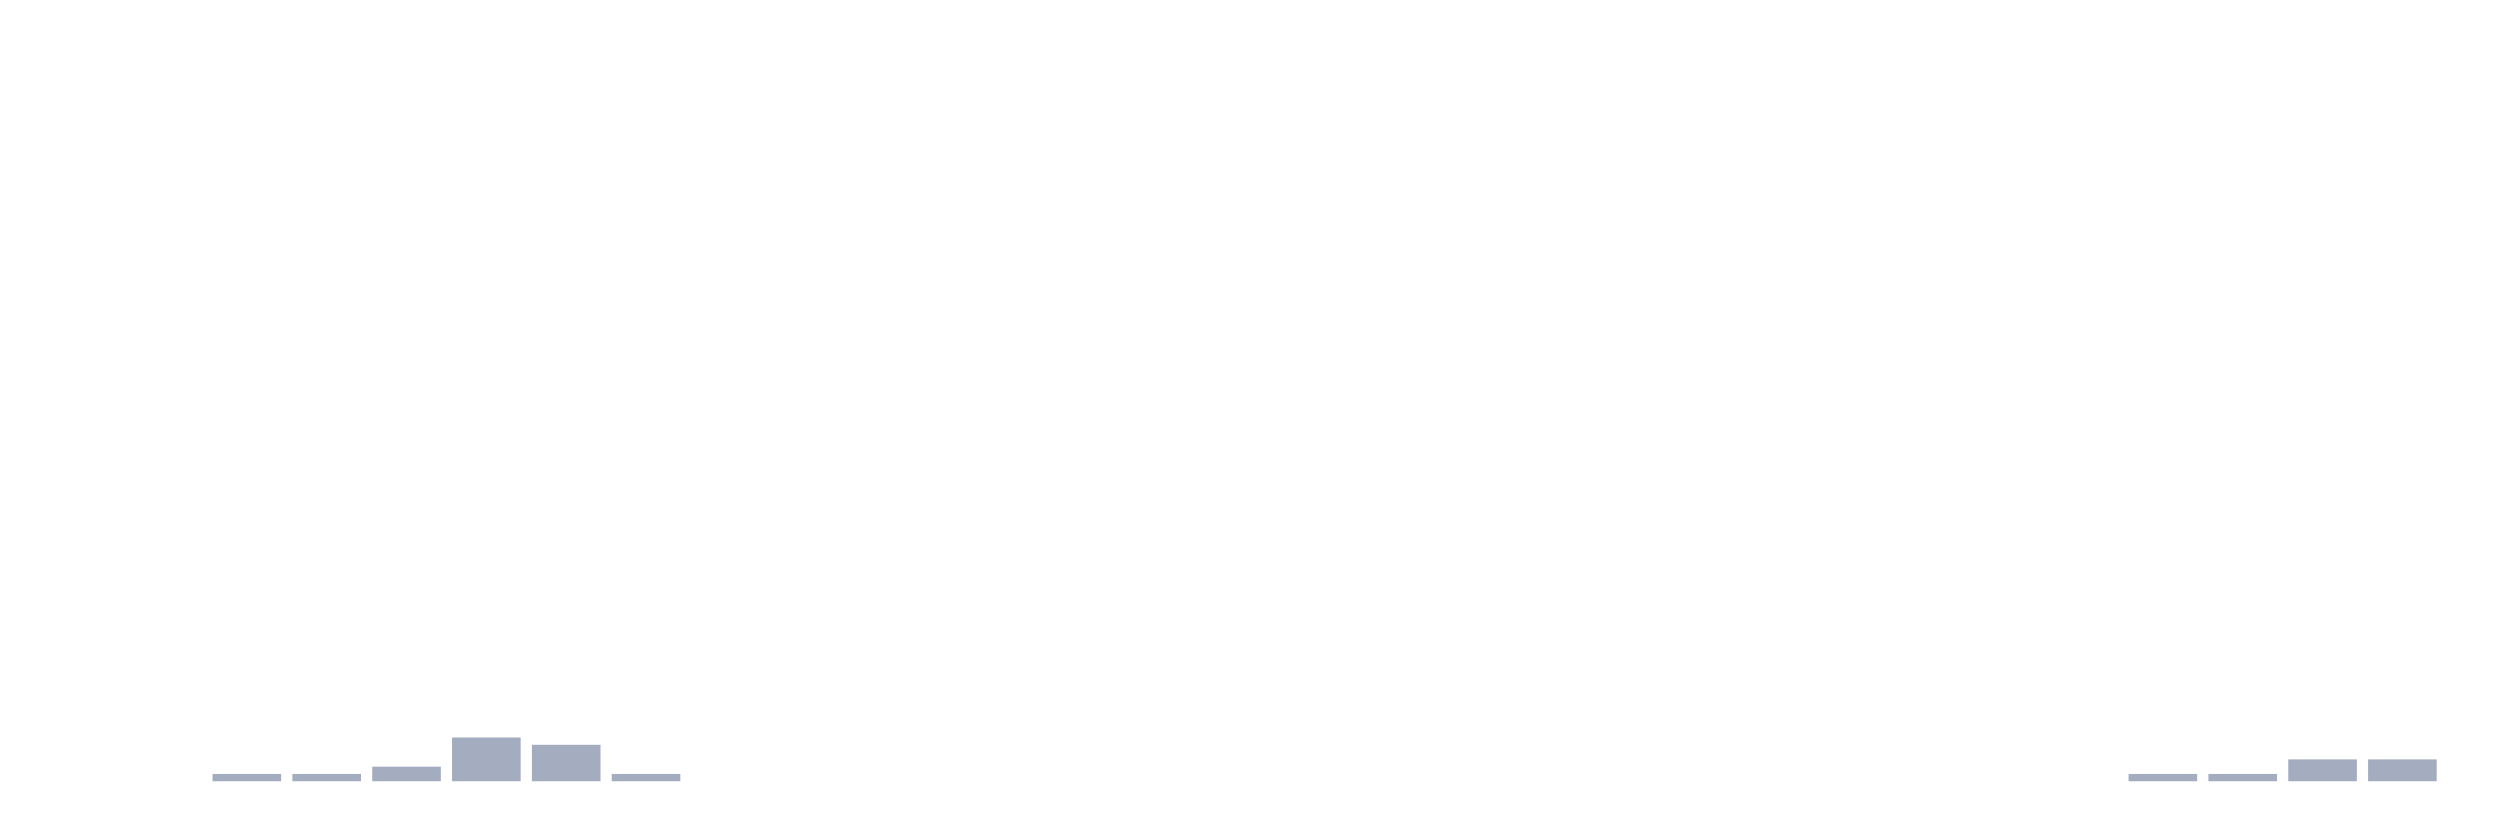
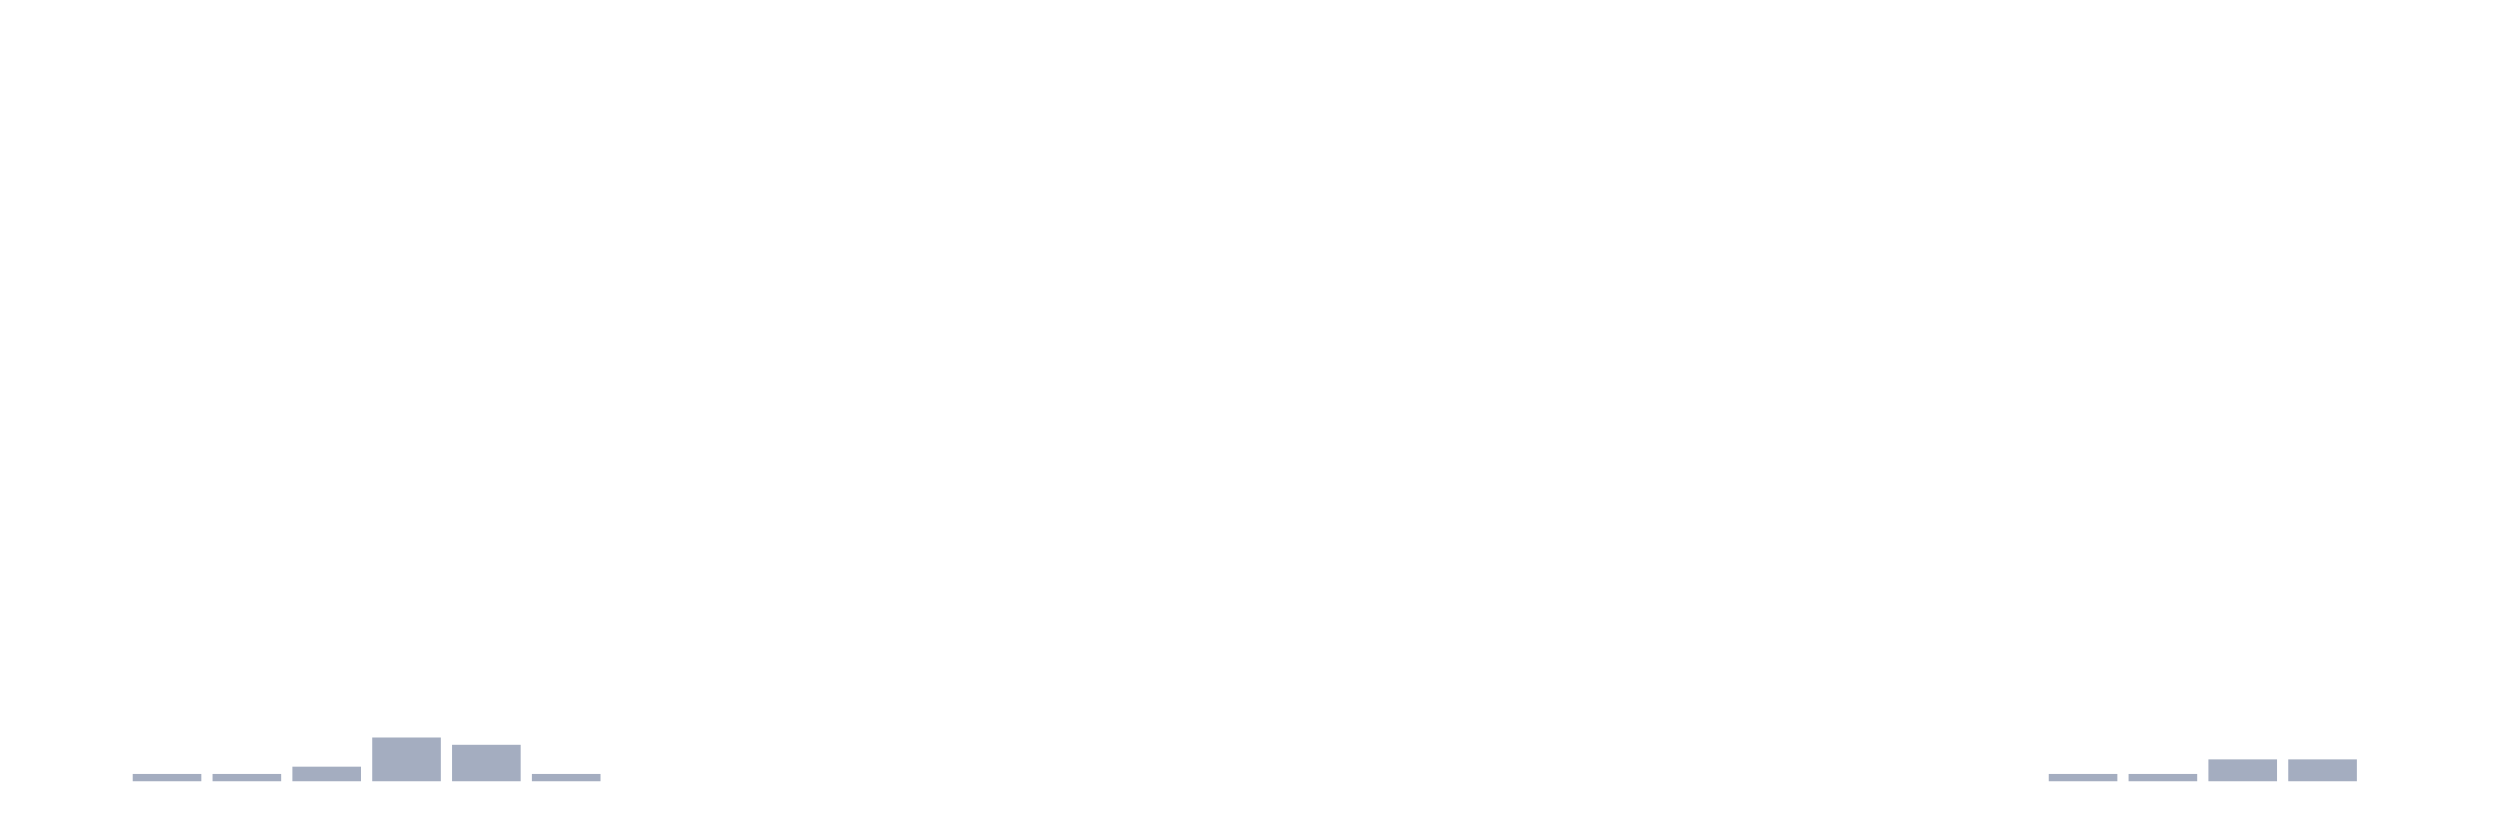
<svg xmlns="http://www.w3.org/2000/svg" viewBox="0 0 480 160">
  <g transform="translate(10,10)">
    <rect class="bar" x="0.153" width="13.175" y="140" height="0" fill="rgb(164,173,192)" />
-     <rect class="bar" x="15.482" width="13.175" y="140" height="0" fill="rgb(164,173,192)" />
+     <rect class="bar" x="15.482" width="13.175" y="138.6" height="1.4" fill="rgb(164,173,192)" />
    <rect class="bar" x="30.81" width="13.175" y="138.6" height="1.4" fill="rgb(164,173,192)" />
-     <rect class="bar" x="46.138" width="13.175" y="138.6" height="1.4" fill="rgb(164,173,192)" />
-     <rect class="bar" x="61.466" width="13.175" y="137.2" height="2.8" fill="rgb(164,173,192)" />
-     <rect class="bar" x="76.794" width="13.175" y="131.6" height="8.4" fill="rgb(164,173,192)" />
-     <rect class="bar" x="92.123" width="13.175" y="133" height="7" fill="rgb(164,173,192)" />
-     <rect class="bar" x="107.451" width="13.175" y="138.6" height="1.4" fill="rgb(164,173,192)" />
+     <rect class="bar" x="46.138" width="13.175" y="137.2" height="2.8" fill="rgb(164,173,192)" />
+     <rect class="bar" x="61.466" width="13.175" y="131.6" height="8.4" fill="rgb(164,173,192)" />
+     <rect class="bar" x="76.794" width="13.175" y="133" height="7" fill="rgb(164,173,192)" />
+     <rect class="bar" x="92.123" width="13.175" y="138.6" height="1.4" fill="rgb(164,173,192)" />
+     <rect class="bar" x="107.451" width="13.175" y="140" height="0" fill="rgb(164,173,192)" />
    <rect class="bar" x="122.779" width="13.175" y="140" height="0" fill="rgb(164,173,192)" />
    <rect class="bar" x="138.107" width="13.175" y="140" height="0" fill="rgb(164,173,192)" />
    <rect class="bar" x="153.436" width="13.175" y="140" height="0" fill="rgb(164,173,192)" />
    <rect class="bar" x="168.764" width="13.175" y="140" height="0" fill="rgb(164,173,192)" />
    <rect class="bar" x="184.092" width="13.175" y="140" height="0" fill="rgb(164,173,192)" />
    <rect class="bar" x="199.42" width="13.175" y="140" height="0" fill="rgb(164,173,192)" />
    <rect class="bar" x="214.748" width="13.175" y="140" height="0" fill="rgb(164,173,192)" />
    <rect class="bar" x="230.077" width="13.175" y="140" height="0" fill="rgb(164,173,192)" />
    <rect class="bar" x="245.405" width="13.175" y="140" height="0" fill="rgb(164,173,192)" />
    <rect class="bar" x="260.733" width="13.175" y="140" height="0" fill="rgb(164,173,192)" />
    <rect class="bar" x="276.061" width="13.175" y="140" height="0" fill="rgb(164,173,192)" />
    <rect class="bar" x="291.39" width="13.175" y="140" height="0" fill="rgb(164,173,192)" />
    <rect class="bar" x="306.718" width="13.175" y="140" height="0" fill="rgb(164,173,192)" />
    <rect class="bar" x="322.046" width="13.175" y="140" height="0" fill="rgb(164,173,192)" />
    <rect class="bar" x="337.374" width="13.175" y="140" height="0" fill="rgb(164,173,192)" />
    <rect class="bar" x="352.702" width="13.175" y="140" height="0" fill="rgb(164,173,192)" />
    <rect class="bar" x="368.031" width="13.175" y="140" height="0" fill="rgb(164,173,192)" />
-     <rect class="bar" x="383.359" width="13.175" y="140" height="0" fill="rgb(164,173,192)" />
+     <rect class="bar" x="383.359" width="13.175" y="138.6" height="1.4" fill="rgb(164,173,192)" />
    <rect class="bar" x="398.687" width="13.175" y="138.6" height="1.4" fill="rgb(164,173,192)" />
-     <rect class="bar" x="414.015" width="13.175" y="138.6" height="1.4" fill="rgb(164,173,192)" />
+     <rect class="bar" x="414.015" width="13.175" y="135.8" height="4.2" fill="rgb(164,173,192)" />
    <rect class="bar" x="429.344" width="13.175" y="135.8" height="4.2" fill="rgb(164,173,192)" />
-     <rect class="bar" x="444.672" width="13.175" y="135.8" height="4.2" fill="rgb(164,173,192)" />
+     <rect class="bar" x="444.672" width="13.175" y="140" height="0" fill="rgb(164,173,192)" />
  </g>
</svg>
